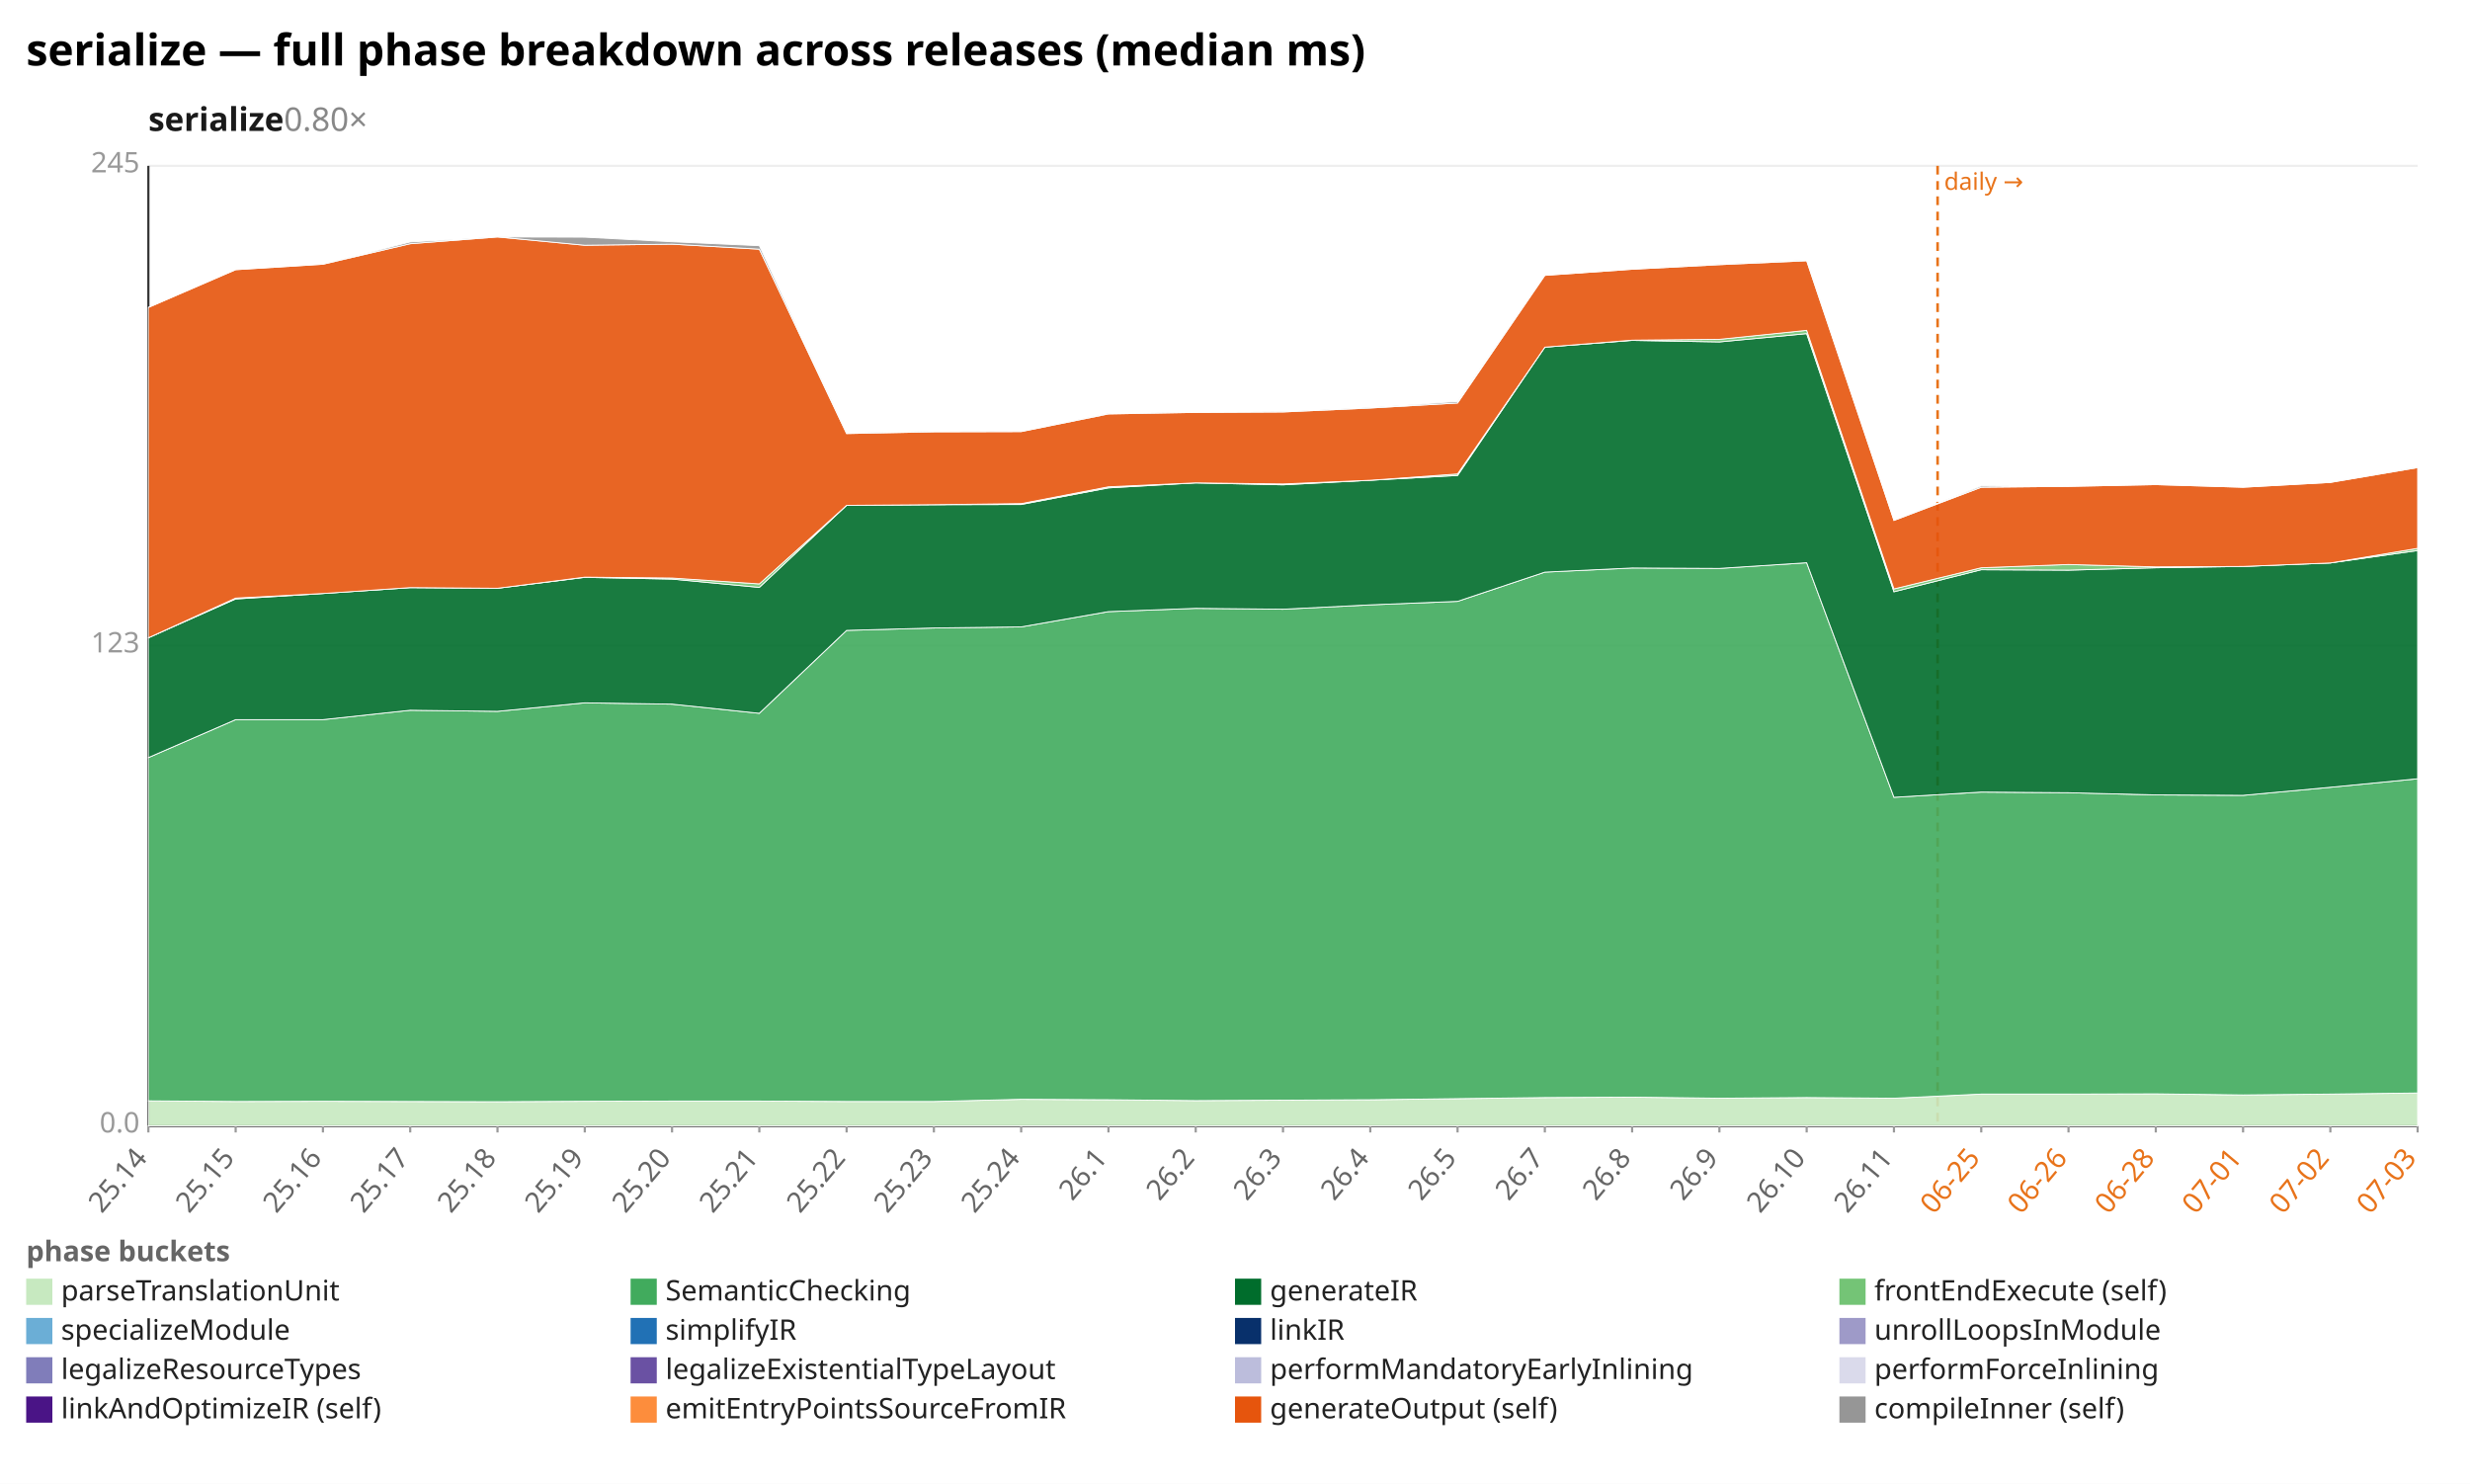
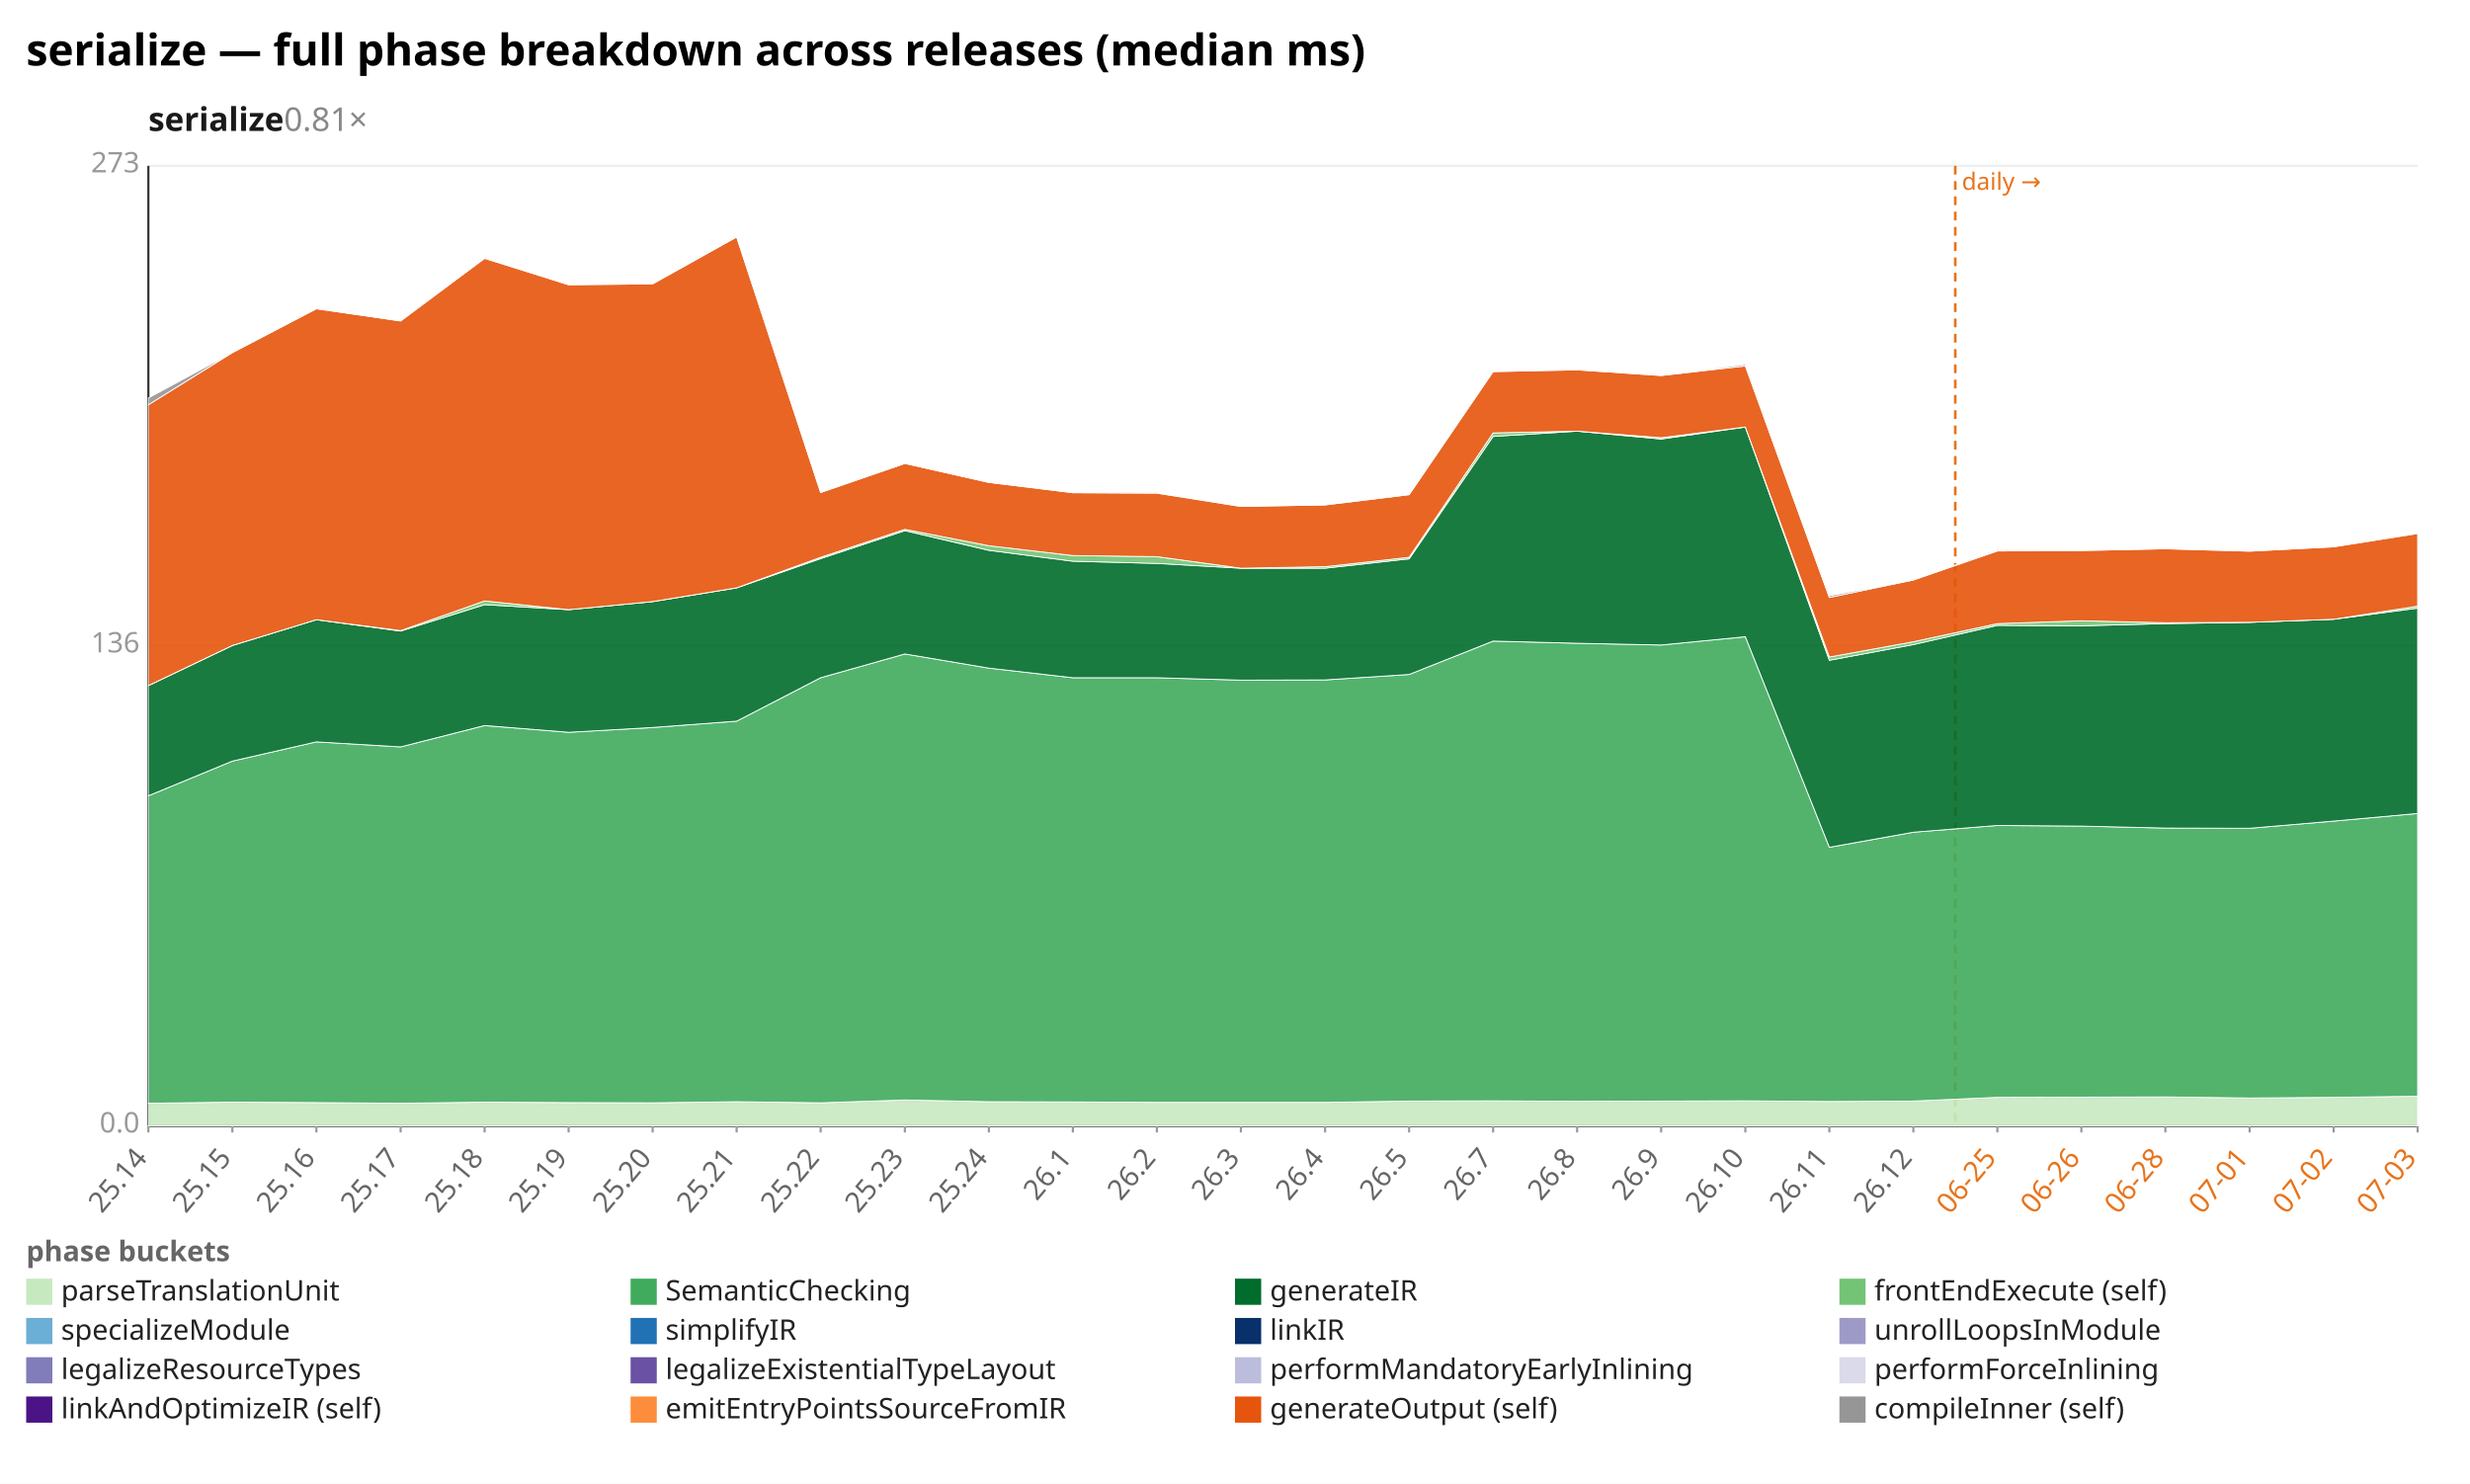
<svg xmlns="http://www.w3.org/2000/svg" width="1132" height="680" viewBox="0 0 1132 680" preserveAspectRatio="xMidYMid meet" font-family="sans-serif" font-size="13">
  <rect width="1132" height="680" fill="white" />
  <text x="12" y="30" font-size="20" font-weight="bold">serialize — full phase breakdown across releases (median ms)</text>
-   <text x="68" y="60" font-size="15" font-weight="600" fill="#1a1a1a">serialize<tspan fill="#888" font-weight="400" text-decoration="none">  0.80×</tspan>
+   <text x="68" y="60" font-size="15" font-weight="600" fill="#1a1a1a">serialize<tspan fill="#888" font-weight="400" text-decoration="none">  0.81×</tspan>
  </text>
  <line x1="68.0" y1="516.0" x2="1108.0" y2="516.0" stroke="#eee" />
  <text x="64.0" y="519.0" text-anchor="end" fill="#999">0.0</text>
  <line x1="68.0" y1="296.0" x2="1108.0" y2="296.0" stroke="#eee" />
-   <text x="64.0" y="299.0" text-anchor="end" fill="#999">123</text>
+   <text x="64.0" y="299.0" text-anchor="end" fill="#999">136</text>
  <line x1="68.0" y1="76.0" x2="1108.0" y2="76.0" stroke="#eee" />
-   <text x="64.0" y="79.0" text-anchor="end" fill="#999">245</text>
+   <text x="64.0" y="79.0" text-anchor="end" fill="#999">273</text>
  <line x1="68.0" y1="76.0" x2="68.0" y2="516.0" stroke="#333" />
  <line x1="68.0" y1="516.0" x2="1108.0" y2="516.0" stroke="#333" />
-   <line x1="888.0" y1="76.0" x2="888.0" y2="516.0" stroke="#e8731a" stroke-width="1.2" stroke-dasharray="4 3" />
-   <text x="891.0" y="87.0" fill="#e8731a" font-size="11">daily →</text>
+   <line x1="896.1" y1="76.0" x2="896.1" y2="516.0" stroke="#e8731a" stroke-width="1.2" stroke-dasharray="4 3" />
+   <text x="899.1" y="87.0" fill="#e8731a" font-size="11">daily →</text>
  <line x1="68.0" y1="516.0" x2="68.0" y2="519.0" stroke="#999" />
  <text x="68.0" y="531.0" text-anchor="end" fill="#666" transform="rotate(-50 68.0 531.0)">25.14</text>
-   <line x1="108.0" y1="516.0" x2="108.0" y2="519.0" stroke="#999" />
-   <text x="108.0" y="531.0" text-anchor="end" fill="#666" transform="rotate(-50 108.0 531.0)">25.15</text>
-   <line x1="148.0" y1="516.0" x2="148.0" y2="519.0" stroke="#999" />
-   <text x="148.0" y="531.0" text-anchor="end" fill="#666" transform="rotate(-50 148.0 531.0)">25.16</text>
-   <line x1="188.0" y1="516.0" x2="188.0" y2="519.0" stroke="#999" />
-   <text x="188.0" y="531.0" text-anchor="end" fill="#666" transform="rotate(-50 188.0 531.0)">25.17</text>
-   <line x1="228.0" y1="516.0" x2="228.0" y2="519.0" stroke="#999" />
-   <text x="228.0" y="531.0" text-anchor="end" fill="#666" transform="rotate(-50 228.0 531.0)">25.18</text>
-   <line x1="268.0" y1="516.0" x2="268.0" y2="519.0" stroke="#999" />
-   <text x="268.0" y="531.0" text-anchor="end" fill="#666" transform="rotate(-50 268.0 531.0)">25.19</text>
-   <line x1="308.0" y1="516.0" x2="308.0" y2="519.0" stroke="#999" />
-   <text x="308.0" y="531.0" text-anchor="end" fill="#666" transform="rotate(-50 308.0 531.0)">25.20</text>
-   <line x1="348.0" y1="516.0" x2="348.0" y2="519.0" stroke="#999" />
-   <text x="348.0" y="531.0" text-anchor="end" fill="#666" transform="rotate(-50 348.0 531.0)">25.21</text>
-   <line x1="388.0" y1="516.0" x2="388.0" y2="519.0" stroke="#999" />
-   <text x="388.0" y="531.0" text-anchor="end" fill="#666" transform="rotate(-50 388.0 531.0)">25.22</text>
-   <line x1="428.0" y1="516.0" x2="428.0" y2="519.0" stroke="#999" />
-   <text x="428.0" y="531.0" text-anchor="end" fill="#666" transform="rotate(-50 428.0 531.0)">25.23</text>
-   <line x1="468.0" y1="516.0" x2="468.0" y2="519.0" stroke="#999" />
-   <text x="468.0" y="531.0" text-anchor="end" fill="#666" transform="rotate(-50 468.0 531.0)">25.24</text>
-   <line x1="508.0" y1="516.0" x2="508.0" y2="519.0" stroke="#999" />
-   <text x="508.0" y="531.0" text-anchor="end" fill="#666" transform="rotate(-50 508.0 531.0)">26.1</text>
-   <line x1="548.0" y1="516.0" x2="548.0" y2="519.0" stroke="#999" />
-   <text x="548.0" y="531.0" text-anchor="end" fill="#666" transform="rotate(-50 548.0 531.0)">26.2</text>
-   <line x1="588.0" y1="516.0" x2="588.0" y2="519.0" stroke="#999" />
-   <text x="588.0" y="531.0" text-anchor="end" fill="#666" transform="rotate(-50 588.0 531.0)">26.3</text>
-   <line x1="628.0" y1="516.0" x2="628.0" y2="519.0" stroke="#999" />
-   <text x="628.0" y="531.0" text-anchor="end" fill="#666" transform="rotate(-50 628.0 531.0)">26.4</text>
-   <line x1="668.0" y1="516.0" x2="668.0" y2="519.0" stroke="#999" />
-   <text x="668.0" y="531.0" text-anchor="end" fill="#666" transform="rotate(-50 668.0 531.0)">26.5</text>
-   <line x1="708.0" y1="516.0" x2="708.0" y2="519.0" stroke="#999" />
-   <text x="708.0" y="531.0" text-anchor="end" fill="#666" transform="rotate(-50 708.0 531.0)">26.7</text>
-   <line x1="748.0" y1="516.0" x2="748.0" y2="519.0" stroke="#999" />
-   <text x="748.0" y="531.0" text-anchor="end" fill="#666" transform="rotate(-50 748.0 531.0)">26.8</text>
-   <line x1="788.0" y1="516.0" x2="788.0" y2="519.0" stroke="#999" />
-   <text x="788.0" y="531.0" text-anchor="end" fill="#666" transform="rotate(-50 788.0 531.0)">26.9</text>
-   <line x1="828.0" y1="516.0" x2="828.0" y2="519.0" stroke="#999" />
-   <text x="828.0" y="531.0" text-anchor="end" fill="#666" transform="rotate(-50 828.0 531.0)">26.10</text>
-   <line x1="868.0" y1="516.0" x2="868.0" y2="519.0" stroke="#999" />
-   <text x="868.0" y="531.0" text-anchor="end" fill="#666" transform="rotate(-50 868.0 531.0)">26.11</text>
-   <line x1="908.0" y1="516.0" x2="908.0" y2="519.0" stroke="#999" />
-   <text x="908.0" y="531.0" text-anchor="end" fill="#e8731a" transform="rotate(-50 908.0 531.0)">06-25</text>
-   <line x1="948.0" y1="516.0" x2="948.0" y2="519.0" stroke="#999" />
-   <text x="948.0" y="531.0" text-anchor="end" fill="#e8731a" transform="rotate(-50 948.0 531.0)">06-26</text>
-   <line x1="988.0" y1="516.0" x2="988.0" y2="519.0" stroke="#999" />
-   <text x="988.0" y="531.0" text-anchor="end" fill="#e8731a" transform="rotate(-50 988.0 531.0)">06-28</text>
-   <line x1="1028.0" y1="516.0" x2="1028.0" y2="519.0" stroke="#999" />
-   <text x="1028.0" y="531.0" text-anchor="end" fill="#e8731a" transform="rotate(-50 1028.0 531.0)">07-01</text>
-   <line x1="1068.0" y1="516.0" x2="1068.0" y2="519.0" stroke="#999" />
-   <text x="1068.0" y="531.0" text-anchor="end" fill="#e8731a" transform="rotate(-50 1068.0 531.0)">07-02</text>
+   <line x1="106.5" y1="516.0" x2="106.5" y2="519.0" stroke="#999" />
+   <text x="106.5" y="531.0" text-anchor="end" fill="#666" transform="rotate(-50 106.5 531.0)">25.15</text>
+   <line x1="145.0" y1="516.0" x2="145.0" y2="519.0" stroke="#999" />
+   <text x="145.0" y="531.0" text-anchor="end" fill="#666" transform="rotate(-50 145.0 531.0)">25.16</text>
+   <line x1="183.6" y1="516.0" x2="183.6" y2="519.0" stroke="#999" />
+   <text x="183.6" y="531.0" text-anchor="end" fill="#666" transform="rotate(-50 183.6 531.0)">25.17</text>
+   <line x1="222.1" y1="516.0" x2="222.1" y2="519.0" stroke="#999" />
+   <text x="222.1" y="531.0" text-anchor="end" fill="#666" transform="rotate(-50 222.1 531.0)">25.18</text>
+   <line x1="260.6" y1="516.0" x2="260.6" y2="519.0" stroke="#999" />
+   <text x="260.6" y="531.0" text-anchor="end" fill="#666" transform="rotate(-50 260.6 531.0)">25.19</text>
+   <line x1="299.1" y1="516.0" x2="299.1" y2="519.0" stroke="#999" />
+   <text x="299.1" y="531.0" text-anchor="end" fill="#666" transform="rotate(-50 299.1 531.0)">25.20</text>
+   <line x1="337.6" y1="516.0" x2="337.6" y2="519.0" stroke="#999" />
+   <text x="337.6" y="531.0" text-anchor="end" fill="#666" transform="rotate(-50 337.6 531.0)">25.21</text>
+   <line x1="376.1" y1="516.0" x2="376.1" y2="519.0" stroke="#999" />
+   <text x="376.1" y="531.0" text-anchor="end" fill="#666" transform="rotate(-50 376.1 531.0)">25.22</text>
+   <line x1="414.7" y1="516.0" x2="414.7" y2="519.0" stroke="#999" />
+   <text x="414.7" y="531.0" text-anchor="end" fill="#666" transform="rotate(-50 414.7 531.0)">25.23</text>
+   <line x1="453.2" y1="516.0" x2="453.2" y2="519.0" stroke="#999" />
+   <text x="453.2" y="531.0" text-anchor="end" fill="#666" transform="rotate(-50 453.2 531.0)">25.24</text>
+   <line x1="491.7" y1="516.0" x2="491.7" y2="519.0" stroke="#999" />
+   <text x="491.7" y="531.0" text-anchor="end" fill="#666" transform="rotate(-50 491.7 531.0)">26.1</text>
+   <line x1="530.2" y1="516.0" x2="530.2" y2="519.0" stroke="#999" />
+   <text x="530.2" y="531.0" text-anchor="end" fill="#666" transform="rotate(-50 530.2 531.0)">26.2</text>
+   <line x1="568.7" y1="516.0" x2="568.7" y2="519.0" stroke="#999" />
+   <text x="568.7" y="531.0" text-anchor="end" fill="#666" transform="rotate(-50 568.7 531.0)">26.3</text>
+   <line x1="607.3" y1="516.0" x2="607.3" y2="519.0" stroke="#999" />
+   <text x="607.3" y="531.0" text-anchor="end" fill="#666" transform="rotate(-50 607.3 531.0)">26.4</text>
+   <line x1="645.8" y1="516.0" x2="645.8" y2="519.0" stroke="#999" />
+   <text x="645.8" y="531.0" text-anchor="end" fill="#666" transform="rotate(-50 645.8 531.0)">26.5</text>
+   <line x1="684.3" y1="516.0" x2="684.3" y2="519.0" stroke="#999" />
+   <text x="684.3" y="531.0" text-anchor="end" fill="#666" transform="rotate(-50 684.3 531.0)">26.7</text>
+   <line x1="722.8" y1="516.0" x2="722.8" y2="519.0" stroke="#999" />
+   <text x="722.8" y="531.0" text-anchor="end" fill="#666" transform="rotate(-50 722.8 531.0)">26.8</text>
+   <line x1="761.3" y1="516.0" x2="761.3" y2="519.0" stroke="#999" />
+   <text x="761.3" y="531.0" text-anchor="end" fill="#666" transform="rotate(-50 761.3 531.0)">26.9</text>
+   <line x1="799.9" y1="516.0" x2="799.9" y2="519.0" stroke="#999" />
+   <text x="799.9" y="531.0" text-anchor="end" fill="#666" transform="rotate(-50 799.9 531.0)">26.10</text>
+   <line x1="838.4" y1="516.0" x2="838.4" y2="519.0" stroke="#999" />
+   <text x="838.4" y="531.0" text-anchor="end" fill="#666" transform="rotate(-50 838.4 531.0)">26.11</text>
+   <line x1="876.9" y1="516.0" x2="876.9" y2="519.0" stroke="#999" />
+   <text x="876.9" y="531.0" text-anchor="end" fill="#666" transform="rotate(-50 876.9 531.0)">26.12</text>
+   <line x1="915.4" y1="516.0" x2="915.4" y2="519.0" stroke="#999" />
+   <text x="915.4" y="531.0" text-anchor="end" fill="#e8731a" transform="rotate(-50 915.4 531.0)">06-25</text>
+   <line x1="953.9" y1="516.0" x2="953.9" y2="519.0" stroke="#999" />
+   <text x="953.9" y="531.0" text-anchor="end" fill="#e8731a" transform="rotate(-50 953.9 531.0)">06-26</text>
+   <line x1="992.4" y1="516.0" x2="992.4" y2="519.0" stroke="#999" />
+   <text x="992.4" y="531.0" text-anchor="end" fill="#e8731a" transform="rotate(-50 992.4 531.0)">06-28</text>
+   <line x1="1031.0" y1="516.0" x2="1031.0" y2="519.0" stroke="#999" />
+   <text x="1031.0" y="531.0" text-anchor="end" fill="#e8731a" transform="rotate(-50 1031.0 531.0)">07-01</text>
+   <line x1="1069.5" y1="516.0" x2="1069.5" y2="519.0" stroke="#999" />
+   <text x="1069.5" y="531.0" text-anchor="end" fill="#e8731a" transform="rotate(-50 1069.5 531.0)">07-02</text>
  <line x1="1108.0" y1="516.0" x2="1108.0" y2="519.0" stroke="#999" />
  <text x="1108.0" y="531.0" text-anchor="end" fill="#e8731a" transform="rotate(-50 1108.0 531.0)">07-03</text>
-   <polygon points="68.0,504.5 108.0,504.8 148.0,504.7 188.0,504.8 228.0,504.9 268.0,504.7 308.0,504.6 348.0,504.6 388.0,504.8 428.0,504.8 468.0,503.8 508.0,504.0 548.0,504.4 588.0,504.2 628.0,504.0 668.0,503.5 708.0,503.0 748.0,502.8 788.0,503.3 828.0,503.0 868.0,503.3 908.0,501.4 948.0,501.4 988.0,501.3 1028.0,501.8 1068.0,501.4 1108.0,500.9 1108.0,516.0 1068.0,516.0 1028.0,516.0 988.0,516.0 948.0,516.0 908.0,516.0 868.0,516.0 828.0,516.0 788.0,516.0 748.0,516.0 708.0,516.0 668.0,516.0 628.0,516.0 588.0,516.0 548.0,516.0 508.0,516.0 468.0,516.0 428.0,516.0 388.0,516.0 348.0,516.0 308.0,516.0 268.0,516.0 228.0,516.0 188.0,516.0 148.0,516.0 108.0,516.0 68.0,516.0" fill="#c7e9c0" fill-opacity="0.9" stroke="#fff" stroke-width="0.4" />
-   <polygon points="68.0,347.2 108.0,329.8 148.0,329.8 188.0,325.5 228.0,326.0 268.0,322.1 308.0,322.7 348.0,326.9 388.0,288.9 428.0,287.8 468.0,287.3 508.0,280.3 548.0,278.8 588.0,279.2 628.0,277.2 668.0,275.6 708.0,262.2 748.0,260.3 788.0,260.5 828.0,257.9 868.0,365.4 908.0,363.0 948.0,363.3 988.0,364.3 1028.0,364.5 1068.0,360.8 1108.0,356.9 1108.0,500.9 1068.0,501.4 1028.0,501.8 988.0,501.3 948.0,501.4 908.0,501.4 868.0,503.3 828.0,503.0 788.0,503.3 748.0,502.8 708.0,503.0 668.0,503.5 628.0,504.0 588.0,504.2 548.0,504.4 508.0,504.0 468.0,503.8 428.0,504.8 388.0,504.8 348.0,504.6 308.0,504.6 268.0,504.7 228.0,504.9 188.0,504.8 148.0,504.7 108.0,504.8 68.0,504.5" fill="#41ab5d" fill-opacity="0.9" stroke="#fff" stroke-width="0.4" />
-   <polygon points="68.0,292.3 108.0,274.5 148.0,272.0 188.0,269.3 228.0,269.6 268.0,264.6 308.0,265.4 348.0,269.2 388.0,231.6 428.0,231.3 468.0,231.2 508.0,223.6 548.0,221.3 588.0,222.2 628.0,220.1 668.0,217.9 708.0,159.1 748.0,156.0 788.0,156.7 828.0,152.9 868.0,271.2 908.0,261.1 948.0,261.3 988.0,260.2 1028.0,259.6 1068.0,258.0 1108.0,252.3 1108.0,356.9 1068.0,360.8 1028.0,364.5 988.0,364.3 948.0,363.3 908.0,363.0 868.0,365.4 828.0,257.9 788.0,260.5 748.0,260.3 708.0,262.2 668.0,275.6 628.0,277.2 588.0,279.2 548.0,278.8 508.0,280.3 468.0,287.3 428.0,287.8 388.0,288.9 348.0,326.9 308.0,322.7 268.0,322.1 228.0,326.0 188.0,325.5 148.0,329.8 108.0,329.8 68.0,347.2" fill="#006d2c" fill-opacity="0.9" stroke="#fff" stroke-width="0.4" />
-   <polygon points="68.0,292.3 108.0,274.1 148.0,272.0 188.0,269.3 228.0,269.6 268.0,264.5 308.0,264.9 348.0,267.6 388.0,231.6 428.0,231.3 468.0,230.8 508.0,223.1 548.0,221.3 588.0,221.8 628.0,220.1 668.0,217.2 708.0,159.1 748.0,155.9 788.0,155.5 828.0,151.4 868.0,269.9 908.0,260.2 948.0,258.7 988.0,259.8 1028.0,259.6 1068.0,258.0 1108.0,251.3 1108.0,252.3 1068.0,258.0 1028.0,259.6 988.0,260.2 948.0,261.3 908.0,261.1 868.0,271.2 828.0,152.9 788.0,156.7 748.0,156.0 708.0,159.1 668.0,217.9 628.0,220.1 588.0,222.2 548.0,221.3 508.0,223.6 468.0,231.2 428.0,231.3 388.0,231.6 348.0,269.2 308.0,265.4 268.0,264.6 228.0,269.6 188.0,269.3 148.0,272.0 108.0,274.5 68.0,292.3" fill="#74c476" fill-opacity="0.9" stroke="#fff" stroke-width="0.4" />
-   <polygon points="68.0,140.9 108.0,123.6 148.0,121.1 188.0,111.7 228.0,108.6 268.0,112.4 308.0,111.9 348.0,114.2 388.0,198.7 428.0,197.9 468.0,197.8 508.0,189.7 548.0,189.0 588.0,188.8 628.0,187.0 668.0,184.7 708.0,126.2 748.0,123.4 788.0,121.3 828.0,119.5 868.0,238.5 908.0,223.3 948.0,222.9 988.0,222.1 1028.0,223.3 1068.0,221.1 1108.0,214.3 1108.0,251.3 1068.0,258.0 1028.0,259.6 988.0,259.8 948.0,258.7 908.0,260.2 868.0,269.9 828.0,151.4 788.0,155.5 748.0,155.9 708.0,159.1 668.0,217.2 628.0,220.1 588.0,221.8 548.0,221.3 508.0,223.1 468.0,230.8 428.0,231.3 388.0,231.6 348.0,267.6 308.0,264.9 268.0,264.5 228.0,269.6 188.0,269.3 148.0,272.0 108.0,274.1 68.0,292.3" fill="#e6550d" fill-opacity="0.9" stroke="#fff" stroke-width="0.4" />
-   <polygon points="68.0,140.9 108.0,123.6 148.0,121.1 188.0,110.9 228.0,108.6 268.0,108.7 308.0,110.8 348.0,112.6 388.0,198.5 428.0,197.6 468.0,197.8 508.0,189.5 548.0,189.0 588.0,188.7 628.0,186.8 668.0,184.0 708.0,126.2 748.0,123.4 788.0,121.2 828.0,119.2 868.0,238.5 908.0,222.7 948.0,222.9 988.0,222.1 1028.0,223.3 1068.0,221.1 1108.0,214.1 1108.0,214.3 1068.0,221.1 1028.0,223.3 988.0,222.1 948.0,222.9 908.0,223.3 868.0,238.5 828.0,119.5 788.0,121.3 748.0,123.4 708.0,126.2 668.0,184.7 628.0,187.0 588.0,188.8 548.0,189.0 508.0,189.7 468.0,197.8 428.0,197.9 388.0,198.7 348.0,114.2 308.0,111.9 268.0,112.4 228.0,108.6 188.0,111.7 148.0,121.1 108.0,123.6 68.0,140.9" fill="#969696" fill-opacity="0.9" stroke="#fff" stroke-width="0.4" />
+   <polygon points="68.0,505.6 106.5,505.1 145.0,505.3 183.6,505.6 222.1,505.1 260.6,505.3 299.1,505.4 337.6,504.9 376.1,505.4 414.7,504.1 453.2,504.9 491.7,505.0 530.2,505.2 568.7,505.2 607.3,505.2 645.8,504.6 684.3,504.5 722.8,504.7 761.3,504.6 799.9,504.5 838.4,504.8 876.9,504.6 915.4,502.9 953.9,502.8 992.4,502.7 1031.0,503.2 1069.5,502.9 1108.0,502.4 1108.0,516.0 1069.5,516.0 1031.0,516.0 992.4,516.0 953.9,516.0 915.4,516.0 876.9,516.0 838.4,516.0 799.9,516.0 761.3,516.0 722.8,516.0 684.3,516.0 645.8,516.0 607.3,516.0 568.7,516.0 530.2,516.0 491.7,516.0 453.2,516.0 414.7,516.0 376.1,516.0 337.6,516.0 299.1,516.0 260.6,516.0 222.1,516.0 183.6,516.0 145.0,516.0 106.5,516.0 68.0,516.0" fill="#c7e9c0" fill-opacity="0.9" stroke="#fff" stroke-width="0.4" />
+   <polygon points="68.0,364.7 106.5,348.8 145.0,340.0 183.6,342.3 222.1,332.5 260.6,335.6 299.1,333.4 337.6,330.5 376.1,310.6 414.7,299.7 453.2,306.2 491.7,310.6 530.2,310.6 568.7,311.7 607.3,311.6 645.8,309.1 684.3,293.8 722.8,294.8 761.3,295.6 799.9,291.8 838.4,388.3 876.9,381.4 915.4,378.3 953.9,378.6 992.4,379.5 1031.0,379.6 1069.5,376.3 1108.0,372.8 1108.0,502.4 1069.5,502.9 1031.0,503.2 992.4,502.7 953.9,502.8 915.4,502.9 876.9,504.6 838.4,504.8 799.9,504.5 761.3,504.6 722.8,504.7 684.3,504.5 645.8,504.6 607.3,505.2 568.7,505.2 530.2,505.2 491.7,505.0 453.2,504.9 414.7,504.1 376.1,505.4 337.6,504.9 299.1,505.4 260.6,505.3 222.1,505.1 183.6,505.6 145.0,505.3 106.5,505.1 68.0,505.6" fill="#41ab5d" fill-opacity="0.9" stroke="#fff" stroke-width="0.4" />
+   <polygon points="68.0,314.2 106.5,295.8 145.0,284.0 183.6,289.2 222.1,277.1 260.6,279.4 299.1,275.7 337.6,269.4 376.1,256.0 414.7,243.2 453.2,252.2 491.7,257.2 530.2,258.2 568.7,260.4 607.3,260.4 645.8,256.1 684.3,200.0 722.8,197.6 761.3,201.2 799.9,195.7 838.4,302.6 876.9,295.4 915.4,286.6 953.9,286.8 992.4,285.8 1031.0,285.2 1069.5,283.8 1108.0,278.7 1108.0,372.8 1069.5,376.3 1031.0,379.6 992.4,379.5 953.9,378.6 915.4,378.3 876.9,381.4 838.4,388.3 799.9,291.8 761.3,295.6 722.8,294.8 684.3,293.8 645.8,309.1 607.3,311.6 568.7,311.7 530.2,310.6 491.7,310.6 453.2,306.2 414.7,299.7 376.1,310.6 337.6,330.5 299.1,333.4 260.6,335.6 222.1,332.5 183.6,342.3 145.0,340.0 106.5,348.8 68.0,364.7" fill="#006d2c" fill-opacity="0.9" stroke="#fff" stroke-width="0.4" />
+   <polygon points="68.0,314.2 106.5,295.8 145.0,284.0 183.6,289.0 222.1,275.4 260.6,279.4 299.1,275.7 337.6,269.4 376.1,255.4 414.7,242.6 453.2,250.1 491.7,254.6 530.2,255.1 568.7,260.4 607.3,259.7 645.8,255.4 684.3,198.4 722.8,197.6 761.3,200.6 799.9,195.7 838.4,301.1 876.9,294.1 915.4,285.8 953.9,284.5 992.4,285.4 1031.0,285.2 1069.5,283.8 1108.0,277.8 1108.0,278.7 1069.5,283.8 1031.0,285.2 992.4,285.8 953.9,286.8 915.4,286.6 876.9,295.4 838.4,302.6 799.9,195.7 761.3,201.2 722.8,197.6 684.3,200.0 645.8,256.1 607.3,260.4 568.7,260.4 530.2,258.2 491.7,257.2 453.2,252.2 414.7,243.2 376.1,256.0 337.6,269.4 299.1,275.7 260.6,279.4 222.1,277.1 183.6,289.2 145.0,284.0 106.5,295.8 68.0,314.2" fill="#74c476" fill-opacity="0.9" stroke="#fff" stroke-width="0.4" />
+   <polygon points="68.0,185.5 106.5,161.6 145.0,141.5 183.6,147.1 222.1,118.4 260.6,130.5 299.1,130.1 337.6,108.6 376.1,225.7 414.7,212.4 453.2,221.1 491.7,225.8 530.2,226.0 568.7,232.1 607.3,231.4 645.8,226.7 684.3,170.3 722.8,169.5 761.3,172.1 799.9,167.7 838.4,273.8 876.9,265.8 915.4,252.5 953.9,252.3 992.4,251.5 1031.0,252.6 1069.5,250.6 1108.0,244.5 1108.0,277.8 1069.5,283.8 1031.0,285.2 992.4,285.4 953.9,284.5 915.4,285.8 876.9,294.1 838.4,301.1 799.9,195.7 761.3,200.6 722.8,197.6 684.3,198.4 645.8,255.4 607.3,259.7 568.7,260.4 530.2,255.1 491.7,254.6 453.2,250.1 414.7,242.6 376.1,255.4 337.6,269.4 299.1,275.7 260.6,279.4 222.1,275.4 183.6,289.0 145.0,284.0 106.5,295.8 68.0,314.2" fill="#e6550d" fill-opacity="0.9" stroke="#fff" stroke-width="0.4" />
+   <polygon points="68.0,182.4 106.5,161.6 145.0,141.5 183.6,147.1 222.1,117.9 260.6,130.5 299.1,130.1 337.6,108.6 376.1,225.7 414.7,212.4 453.2,221.1 491.7,225.8 530.2,225.8 568.7,232.1 607.3,231.4 645.8,226.3 684.3,170.3 722.8,169.5 761.3,172.1 799.9,167.0 838.4,273.0 876.9,265.8 915.4,252.1 953.9,252.3 992.4,251.5 1031.0,252.6 1069.5,250.6 1108.0,244.3 1108.0,244.5 1069.5,250.6 1031.0,252.6 992.4,251.5 953.9,252.3 915.4,252.5 876.9,265.8 838.4,273.8 799.9,167.7 761.3,172.1 722.8,169.5 684.3,170.3 645.8,226.7 607.3,231.4 568.7,232.1 530.2,226.0 491.7,225.8 453.2,221.1 414.7,212.4 376.1,225.7 337.6,108.6 299.1,130.1 260.6,130.5 222.1,118.4 183.6,147.1 145.0,141.5 106.5,161.6 68.0,185.5" fill="#969696" fill-opacity="0.9" stroke="#fff" stroke-width="0.4" />
  <text x="12" y="578" fill="#666" font-weight="600">phase buckets</text>
  <rect x="12" y="586" width="12" height="12" fill="#c7e9c0" />
  <text x="28" y="596" fill="#222">parseTranslationUnit</text>
  <rect x="289" y="586" width="12" height="12" fill="#41ab5d" />
  <text x="305" y="596" fill="#222">SemanticChecking</text>
  <rect x="566" y="586" width="12" height="12" fill="#006d2c" />
  <text x="582" y="596" fill="#222">generateIR</text>
  <rect x="843" y="586" width="12" height="12" fill="#74c476" />
  <text x="859" y="596" fill="#222">frontEndExecute (self)</text>
  <rect x="12" y="604" width="12" height="12" fill="#6baed6" />
  <text x="28" y="614" fill="#222">specializeModule</text>
  <rect x="289" y="604" width="12" height="12" fill="#2171b5" />
  <text x="305" y="614" fill="#222">simplifyIR</text>
  <rect x="566" y="604" width="12" height="12" fill="#08306b" />
  <text x="582" y="614" fill="#222">linkIR</text>
  <rect x="843" y="604" width="12" height="12" fill="#9e9ac8" />
  <text x="859" y="614" fill="#222">unrollLoopsInModule</text>
  <rect x="12" y="622" width="12" height="12" fill="#807dba" />
  <text x="28" y="632" fill="#222">legalizeResourceTypes</text>
  <rect x="289" y="622" width="12" height="12" fill="#6a51a3" />
  <text x="305" y="632" fill="#222">legalizeExistentialTypeLayout</text>
  <rect x="566" y="622" width="12" height="12" fill="#bcbddc" />
  <text x="582" y="632" fill="#222">performMandatoryEarlyInlining</text>
  <rect x="843" y="622" width="12" height="12" fill="#dadaeb" />
  <text x="859" y="632" fill="#222">performForceInlining</text>
  <rect x="12" y="640" width="12" height="12" fill="#4a1486" />
  <text x="28" y="650" fill="#222">linkAndOptimizeIR (self)</text>
  <rect x="289" y="640" width="12" height="12" fill="#fd8d3c" />
  <text x="305" y="650" fill="#222">emitEntryPointsSourceFromIR</text>
  <rect x="566" y="640" width="12" height="12" fill="#e6550d" />
  <text x="582" y="650" fill="#222">generateOutput (self)</text>
  <rect x="843" y="640" width="12" height="12" fill="#969696" />
  <text x="859" y="650" fill="#222">compileInner (self)</text>
</svg>
